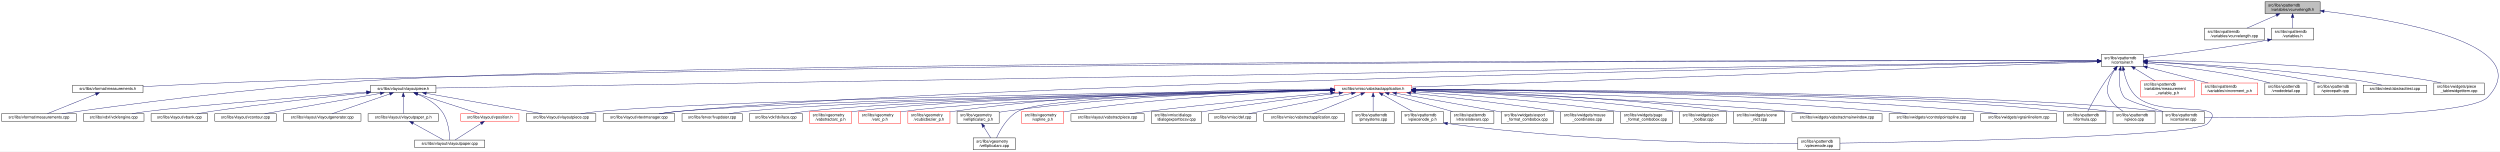
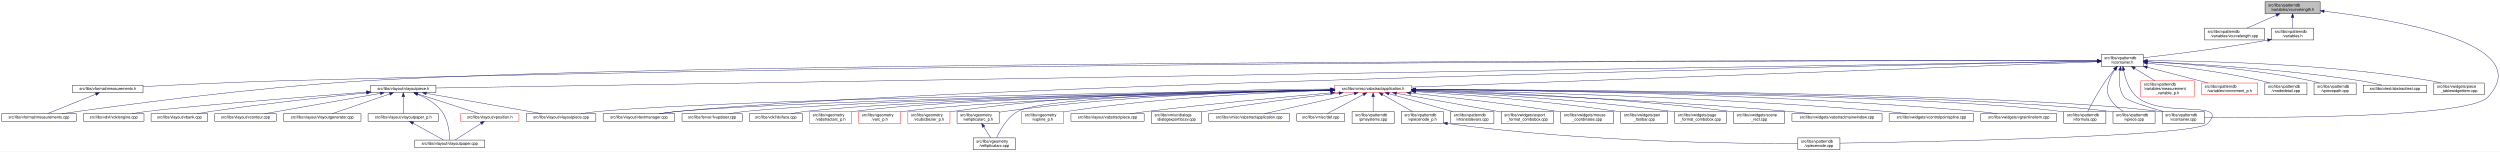
<svg xmlns="http://www.w3.org/2000/svg" xmlns:xlink="http://www.w3.org/1999/xlink" width="6354pt" height="385pt" viewBox="0.00 0.00 6354.15 385.00">
  <g id="graph0" class="graph" transform="scale(1 1) rotate(0) translate(4 381)">
    <polygon fill="white" stroke="transparent" points="-4,4 -4,-381 6350.15,-381 6350.15,4 -4,4" />
    <g id="node1" class="node">
      <g id="a_node1">
        <a xlink:title=" ">
          <polygon fill="#bfbfbf" stroke="black" points="5753,-346.5 5753,-376.5 5893,-376.5 5893,-346.5 5753,-346.5" />
          <text text-anchor="start" x="5761" y="-364.5" font-family="Helvetica,sans-Serif" font-size="10.00">src/libs/vpatterndb</text>
          <text text-anchor="middle" x="5823" y="-353.5" font-family="Helvetica,sans-Serif" font-size="10.00">/variables/vcurvelength.h</text>
        </a>
      </g>
    </g>
    <g id="node2" class="node">
      <g id="a_node2">
        <a xlink:href="../../d6/dd4/vcurvelength_8cpp.html" target="_top" xlink:title=" ">
          <polygon fill="white" stroke="black" points="5599,-279.5 5599,-309.5 5751,-309.5 5751,-279.5 5599,-279.5" />
          <text text-anchor="start" x="5607" y="-297.5" font-family="Helvetica,sans-Serif" font-size="10.00">src/libs/vpatterndb</text>
          <text text-anchor="middle" x="5675" y="-286.5" font-family="Helvetica,sans-Serif" font-size="10.00">/variables/vcurvelength.cpp</text>
        </a>
      </g>
    </g>
    <g id="edge1" class="edge">
      <path fill="none" stroke="midnightblue" d="M5781.49,-342.27C5757.92,-331.92 5728.86,-319.15 5707.05,-309.58" />
      <polygon fill="midnightblue" stroke="midnightblue" points="5780.32,-345.58 5790.89,-346.4 5783.14,-339.17 5780.32,-345.58" />
    </g>
    <g id="node3" class="node">
      <g id="a_node3">
        <a xlink:href="../../de/dca/variables_8h.html" target="_top" xlink:title=" ">
          <polygon fill="white" stroke="black" points="5769.5,-279.5 5769.5,-309.5 5876.5,-309.5 5876.5,-279.5 5769.5,-279.5" />
          <text text-anchor="start" x="5777.5" y="-297.5" font-family="Helvetica,sans-Serif" font-size="10.00">src/libs/vpatterndb</text>
          <text text-anchor="middle" x="5823" y="-286.5" font-family="Helvetica,sans-Serif" font-size="10.00">/variables.h</text>
        </a>
      </g>
    </g>
    <g id="edge2" class="edge">
      <path fill="none" stroke="midnightblue" d="M5823,-336.11C5823,-327.15 5823,-317.32 5823,-309.58" />
      <polygon fill="midnightblue" stroke="midnightblue" points="5819.5,-336.4 5823,-346.4 5826.5,-336.4 5819.5,-336.4" />
    </g>
    <g id="node32" class="node">
      <g id="a_node32">
        <a xlink:href="../../d6/d46/vcontainer_8cpp.html" target="_top" xlink:title=" ">
          <polygon fill="white" stroke="black" points="5491.5,-67.5 5491.5,-97.5 5598.5,-97.5 5598.5,-67.5 5491.5,-67.5" />
          <text text-anchor="start" x="5499.5" y="-85.5" font-family="Helvetica,sans-Serif" font-size="10.00">src/libs/vpatterndb</text>
          <text text-anchor="middle" x="5545" y="-74.5" font-family="Helvetica,sans-Serif" font-size="10.00">/vcontainer.cpp</text>
        </a>
      </g>
    </g>
    <g id="edge60" class="edge">
      <path fill="none" stroke="midnightblue" d="M5902.99,-352.49C6073.76,-332.55 6448.3,-272.01 6319,-134 6269.95,-81.64 5766.12,-81.46 5598.73,-82.87" />
      <polygon fill="midnightblue" stroke="midnightblue" points="5902.57,-349.02 5893.03,-353.64 5903.37,-355.97 5902.57,-349.02" />
    </g>
    <g id="node4" class="node">
      <g id="a_node4">
        <a xlink:href="../../d3/df7/vcontainer_8h.html" target="_top" xlink:title=" ">
          <polygon fill="white" stroke="black" points="5336.5,-212.5 5336.5,-242.5 5443.5,-242.5 5443.5,-212.5 5336.5,-212.5" />
          <text text-anchor="start" x="5344.5" y="-230.5" font-family="Helvetica,sans-Serif" font-size="10.00">src/libs/vpatterndb</text>
          <text text-anchor="middle" x="5390" y="-219.5" font-family="Helvetica,sans-Serif" font-size="10.00">/vcontainer.h</text>
        </a>
      </g>
    </g>
    <g id="edge3" class="edge">
      <path fill="none" stroke="midnightblue" d="M5759.47,-279.01C5640.88,-257.65 5513.75,-242.17 5443.55,-234.27" />
      <polygon fill="midnightblue" stroke="midnightblue" points="5758.99,-282.48 5769.45,-280.83 5760.24,-275.59 5758.99,-282.48" />
    </g>
    <g id="node5" class="node">
      <g id="a_node5">
        <a xlink:href="../../dc/db7/measurements_8h.html" target="_top" xlink:title=" ">
          <polygon fill="white" stroke="black" points="180.5,-145.5 180.5,-164.5 359.5,-164.5 359.5,-145.5 180.5,-145.5" />
          <text text-anchor="middle" x="270" y="-152.5" font-family="Helvetica,sans-Serif" font-size="10.00">src/libs/vformat/measurements.h</text>
        </a>
      </g>
    </g>
    <g id="edge4" class="edge">
      <path fill="none" stroke="midnightblue" d="M5326.16,-226.61C4915.6,-227.17 2604.58,-227.82 722,-176 596.17,-172.54 450.76,-165.57 359.59,-160.85" />
      <polygon fill="midnightblue" stroke="midnightblue" points="5326.35,-230.11 5336.35,-226.6 5326.34,-223.11 5326.35,-230.11" />
    </g>
    <g id="node6" class="node">
      <g id="a_node6">
        <a xlink:href="../../d9/de3/measurements_8cpp.html" target="_top" xlink:title=" ">
          <polygon fill="white" stroke="black" points="0,-73 0,-92 190,-92 190,-73 0,-73" />
          <text text-anchor="middle" x="95" y="-80" font-family="Helvetica,sans-Serif" font-size="10.00">src/libs/vformat/measurements.cpp</text>
        </a>
      </g>
    </g>
    <g id="edge6" class="edge">
      <path fill="none" stroke="midnightblue" d="M5326.35,-226.61C4850.27,-227.33 1839.47,-229.67 929,-176 636.33,-158.75 288.4,-111.45 152.96,-92.02" />
      <polygon fill="midnightblue" stroke="midnightblue" points="5326.48,-230.11 5336.47,-226.6 5326.47,-223.11 5326.48,-230.11" />
    </g>
    <g id="node7" class="node">
      <g id="a_node7">
        <a xlink:href="../../d6/de0/vlayoutpiece_8h.html" target="_top" xlink:title=" ">
          <polygon fill="white" stroke="black" points="938,-145.5 938,-164.5 1104,-164.5 1104,-145.5 938,-145.5" />
          <text text-anchor="middle" x="1021" y="-152.5" font-family="Helvetica,sans-Serif" font-size="10.00">src/libs/vlayout/vlayoutpiece.h</text>
        </a>
      </g>
    </g>
    <g id="edge7" class="edge">
      <path fill="none" stroke="midnightblue" d="M5326.25,-225.47C4835.34,-217.55 1660.47,-166.32 1104.14,-157.34" />
      <polygon fill="midnightblue" stroke="midnightblue" points="5326.28,-228.97 5336.34,-225.63 5326.39,-221.97 5326.28,-228.97" />
    </g>
    <g id="node16" class="node">
      <g id="a_node16">
        <a xlink:href="../../d8/d70/vtextmanager_8cpp.html" target="_top" xlink:title=" ">
          <polygon fill="white" stroke="black" points="1529,-73 1529,-92 1711,-92 1711,-73 1529,-73" />
          <text text-anchor="middle" x="1620" y="-80" font-family="Helvetica,sans-Serif" font-size="10.00">src/libs/vlayout/vtextmanager.cpp</text>
        </a>
      </g>
    </g>
    <g id="edge18" class="edge">
      <path fill="none" stroke="midnightblue" d="M5326,-225.32C4899.24,-217.3 2460.3,-168.91 1720,-98 1704.37,-96.5 1687.45,-94.28 1672.04,-92.02" />
      <polygon fill="midnightblue" stroke="midnightblue" points="5326.22,-228.83 5336.29,-225.51 5326.36,-221.83 5326.22,-228.83" />
    </g>
    <g id="node17" class="node">
      <g id="a_node17">
        <a xlink:href="../../d5/d74/vabstractapplication_8h.html" target="_top" xlink:title=" ">
          <polygon fill="white" stroke="red" points="3388.5,-145.5 3388.5,-164.5 3583.5,-164.5 3583.5,-145.5 3388.5,-145.5" />
          <text text-anchor="middle" x="3486" y="-152.5" font-family="Helvetica,sans-Serif" font-size="10.00">src/libs/vmisc/vabstractapplication.h</text>
        </a>
      </g>
    </g>
    <g id="edge19" class="edge">
      <path fill="none" stroke="midnightblue" d="M5325.93,-224.13C5045.27,-213.74 3923.25,-172.19 3583.79,-159.62" />
      <polygon fill="midnightblue" stroke="midnightblue" points="5326.21,-227.64 5336.34,-224.51 5326.47,-220.65 5326.21,-227.64" />
    </g>
    <g id="node31" class="node">
      <g id="a_node31">
        <a xlink:href="../../db/d11/vformula_8cpp.html" target="_top" xlink:title=" ">
          <polygon fill="white" stroke="black" points="5241.5,-67.5 5241.5,-97.5 5348.5,-97.5 5348.5,-67.5 5241.5,-67.5" />
          <text text-anchor="start" x="5249.5" y="-85.5" font-family="Helvetica,sans-Serif" font-size="10.00">src/libs/vpatterndb</text>
          <text text-anchor="middle" x="5295" y="-74.5" font-family="Helvetica,sans-Serif" font-size="10.00">/vformula.cpp</text>
        </a>
      </g>
    </g>
    <g id="edge52" class="edge">
      <path fill="none" stroke="midnightblue" d="M5370.44,-204.68C5363.06,-196.01 5354.8,-185.79 5348,-176 5329.63,-149.55 5311.75,-116.32 5302.18,-97.75" />
      <polygon fill="midnightblue" stroke="midnightblue" points="5367.98,-207.18 5377.18,-212.44 5373.27,-202.59 5367.98,-207.18" />
    </g>
-     <g id="edge54" class="edge">
+     <g id="edge53" class="edge">
      <path fill="none" stroke="midnightblue" d="M5384.41,-202.29C5381.2,-182 5380.31,-153.32 5395,-134 5401.32,-125.69 5453.02,-109.44 5493.98,-97.62" />
      <polygon fill="midnightblue" stroke="midnightblue" points="5381.01,-203.13 5386.28,-212.32 5387.89,-201.84 5381.01,-203.13" />
    </g>
    <g id="node33" class="node">
      <g id="a_node33">
        <a xlink:href="../../df/d7a/vpiece_8cpp.html" target="_top" xlink:title=" ">
          <polygon fill="white" stroke="black" points="5366.5,-67.5 5366.5,-97.5 5473.5,-97.5 5473.5,-67.5 5366.5,-67.5" />
          <text text-anchor="start" x="5374.5" y="-85.5" font-family="Helvetica,sans-Serif" font-size="10.00">src/libs/vpatterndb</text>
          <text text-anchor="middle" x="5420" y="-74.5" font-family="Helvetica,sans-Serif" font-size="10.00">/vpiece.cpp</text>
        </a>
      </g>
    </g>
    <g id="edge55" class="edge">
      <path fill="none" stroke="midnightblue" d="M5371.41,-204.14C5365.62,-195.83 5359.97,-185.98 5357,-176 5351.67,-158.11 5348.92,-150.83 5357,-134 5364.46,-118.46 5379.3,-106.19 5392.7,-97.64" />
      <polygon fill="midnightblue" stroke="midnightblue" points="5368.61,-206.25 5377.39,-212.19 5374.23,-202.07 5368.61,-206.25" />
    </g>
    <g id="node35" class="node">
      <g id="a_node35">
        <a xlink:href="../../d8/dba/vpiecenode_8cpp.html" target="_top" xlink:title=" ">
          <polygon fill="white" stroke="black" points="4565.5,-0.5 4565.5,-30.5 4672.5,-30.5 4672.5,-0.5 4565.5,-0.5" />
          <text text-anchor="start" x="4573.5" y="-18.5" font-family="Helvetica,sans-Serif" font-size="10.00">src/libs/vpatterndb</text>
          <text text-anchor="middle" x="4619" y="-7.5" font-family="Helvetica,sans-Serif" font-size="10.00">/vpiecenode.cpp</text>
        </a>
      </g>
    </g>
-     <g id="edge56" class="edge">
+     <g id="edge57" class="edge">
      <path fill="none" stroke="midnightblue" d="M5393.4,-202.6C5397.71,-181.36 5407.26,-151.11 5428,-134 5493.53,-79.95 5665.51,-128.58 5607,-67 5574.6,-32.9 4873.79,-20.18 4672.58,-17.22" />
      <polygon fill="midnightblue" stroke="midnightblue" points="5389.94,-202.02 5391.63,-212.48 5396.84,-203.25 5389.94,-202.02" />
    </g>
    <g id="node45" class="node">
      <g id="a_node45">
        <a xlink:href="../../d7/d8a/measurement__variable__p_8h.html" target="_top" xlink:title=" ">
          <polygon fill="white" stroke="red" points="5437,-134.5 5437,-175.5 5573,-175.5 5573,-134.5 5437,-134.5" />
          <text text-anchor="start" x="5445" y="-163.5" font-family="Helvetica,sans-Serif" font-size="10.00">src/libs/vpatterndb</text>
          <text text-anchor="start" x="5445" y="-152.5" font-family="Helvetica,sans-Serif" font-size="10.00">/variables/measurement</text>
          <text text-anchor="middle" x="5505" y="-141.5" font-family="Helvetica,sans-Serif" font-size="10.00">_variable_p.h</text>
        </a>
      </g>
    </g>
    <g id="edge50" class="edge">
      <path fill="none" stroke="midnightblue" d="M5421.92,-206.93C5437.82,-197.19 5456.98,-185.44 5472.9,-175.68" />
      <polygon fill="midnightblue" stroke="midnightblue" points="5419.69,-204.19 5413,-212.4 5423.35,-210.16 5419.69,-204.19" />
    </g>
    <g id="node46" class="node">
      <g id="a_node46">
        <a xlink:href="../../d1/de1/vincrement__p_8h.html" target="_top" xlink:title=" ">
          <polygon fill="white" stroke="red" points="5591.5,-140 5591.5,-170 5734.5,-170 5734.5,-140 5591.5,-140" />
          <text text-anchor="start" x="5599.5" y="-158" font-family="Helvetica,sans-Serif" font-size="10.00">src/libs/vpatterndb</text>
          <text text-anchor="middle" x="5663" y="-147" font-family="Helvetica,sans-Serif" font-size="10.00">/variables/vincrement_p.h</text>
        </a>
      </g>
    </g>
    <g id="edge51" class="edge">
      <path fill="none" stroke="midnightblue" d="M5453.38,-210.13C5500.4,-197.99 5563.84,-181.61 5608.58,-170.05" />
      <polygon fill="midnightblue" stroke="midnightblue" points="5452.42,-206.77 5443.61,-212.66 5454.17,-213.54 5452.42,-206.77" />
    </g>
    <g id="node47" class="node">
      <g id="a_node47">
        <a xlink:href="../../d6/d91/vnodedetail_8cpp.html" target="_top" xlink:title=" ">
          <polygon fill="white" stroke="black" points="5752.5,-140 5752.5,-170 5859.5,-170 5859.5,-140 5752.5,-140" />
          <text text-anchor="start" x="5760.5" y="-158" font-family="Helvetica,sans-Serif" font-size="10.00">src/libs/vpatterndb</text>
          <text text-anchor="middle" x="5806" y="-147" font-family="Helvetica,sans-Serif" font-size="10.00">/vnodedetail.cpp</text>
        </a>
      </g>
    </g>
-     <g id="edge53" class="edge">
+     <g id="edge54" class="edge">
      <path fill="none" stroke="midnightblue" d="M5453.88,-220.57C5525.04,-213.23 5643.2,-198.82 5743,-176 5750.27,-174.34 5757.91,-172.23 5765.27,-170.01" />
      <polygon fill="midnightblue" stroke="midnightblue" points="5453.32,-217.11 5443.73,-221.6 5454.03,-224.07 5453.32,-217.11" />
    </g>
    <g id="node48" class="node">
      <g id="a_node48">
        <a xlink:href="../../da/de1/vpiecepath_8cpp.html" target="_top" xlink:title=" ">
          <polygon fill="white" stroke="black" points="5877.5,-140 5877.5,-170 5984.5,-170 5984.5,-140 5877.5,-140" />
          <text text-anchor="start" x="5885.5" y="-158" font-family="Helvetica,sans-Serif" font-size="10.00">src/libs/vpatterndb</text>
          <text text-anchor="middle" x="5931" y="-147" font-family="Helvetica,sans-Serif" font-size="10.00">/vpiecepath.cpp</text>
        </a>
      </g>
    </g>
-     <g id="edge57" class="edge">
+     <g id="edge56" class="edge">
      <path fill="none" stroke="midnightblue" d="M5453.61,-223.87C5545.8,-219.14 5721.57,-206.65 5868,-176 5875.53,-174.42 5883.43,-172.3 5890.99,-170.03" />
      <polygon fill="midnightblue" stroke="midnightblue" points="5453.41,-220.38 5443.6,-224.37 5453.76,-227.37 5453.41,-220.38" />
    </g>
    <g id="node49" class="node">
      <g id="a_node49">
        <a xlink:href="../../d1/d3a/abstracttest_8cpp.html" target="_top" xlink:title=" ">
          <polygon fill="white" stroke="black" points="6002.5,-145.5 6002.5,-164.5 6163.5,-164.5 6163.5,-145.5 6002.5,-145.5" />
          <text text-anchor="middle" x="6083" y="-152.5" font-family="Helvetica,sans-Serif" font-size="10.00">src/libs/vtest/abstracttest.cpp</text>
        </a>
      </g>
    </g>
    <g id="edge58" class="edge">
      <path fill="none" stroke="midnightblue" d="M5453.93,-224.05C5564.53,-219.16 5798.53,-205.99 5994,-176 6012.63,-173.14 6033.17,-168.62 6049.82,-164.6" />
      <polygon fill="midnightblue" stroke="midnightblue" points="5453.46,-220.57 5443.62,-224.5 5453.76,-227.56 5453.46,-220.57" />
    </g>
    <g id="node50" class="node">
      <g id="a_node50">
        <a xlink:href="../../da/db4/piece__tablewidgetitem_8cpp.html" target="_top" xlink:title=" ">
          <polygon fill="white" stroke="black" points="6182,-140 6182,-170 6310,-170 6310,-140 6182,-140" />
          <text text-anchor="start" x="6190" y="-158" font-family="Helvetica,sans-Serif" font-size="10.00">src/libs/vwidgets/piece</text>
          <text text-anchor="middle" x="6246" y="-147" font-family="Helvetica,sans-Serif" font-size="10.00">_tablewidgetitem.cpp</text>
        </a>
      </g>
    </g>
    <g id="edge59" class="edge">
      <path fill="none" stroke="midnightblue" d="M5453.69,-226.75C5587.75,-226.33 5908.5,-220.29 6173,-176 6181.94,-174.5 6191.37,-172.36 6200.37,-170.03" />
      <polygon fill="midnightblue" stroke="midnightblue" points="5453.59,-223.25 5443.59,-226.77 5453.6,-230.25 5453.59,-223.25" />
    </g>
    <g id="edge5" class="edge">
      <path fill="none" stroke="midnightblue" d="M239.56,-141.74C204.25,-127.51 146.97,-104.44 116.18,-92.03" />
      <polygon fill="midnightblue" stroke="midnightblue" points="238.31,-145.01 248.89,-145.5 240.92,-138.51 238.31,-145.01" />
    </g>
    <g id="node8" class="node">
      <g id="a_node8">
        <a xlink:href="../../dd/d66/vdxfengine_8cpp.html" target="_top" xlink:title=" ">
          <polygon fill="white" stroke="black" points="208,-73 208,-92 362,-92 362,-73 208,-73" />
          <text text-anchor="middle" x="285" y="-80" font-family="Helvetica,sans-Serif" font-size="10.00">src/libs/vdxf/vdxfengine.cpp</text>
        </a>
      </g>
    </g>
    <g id="edge8" class="edge">
      <path fill="none" stroke="midnightblue" d="M927.58,-146.89C774.32,-135.07 476.03,-111.36 371,-98 358.08,-96.36 344.14,-94.18 331.32,-92.02" />
      <polygon fill="midnightblue" stroke="midnightblue" points="927.67,-150.41 937.91,-147.69 928.21,-143.43 927.67,-150.41" />
    </g>
    <g id="node9" class="node">
      <g id="a_node9">
        <a xlink:href="../../de/da8/vbank_8cpp.html" target="_top" xlink:title=" ">
          <polygon fill="white" stroke="black" points="380,-73 380,-92 524,-92 524,-73 380,-73" />
          <text text-anchor="middle" x="452" y="-80" font-family="Helvetica,sans-Serif" font-size="10.00">src/libs/vlayout/vbank.cpp</text>
        </a>
      </g>
    </g>
    <g id="edge9" class="edge">
      <path fill="none" stroke="midnightblue" d="M927.69,-145.05C829.31,-135.21 669.9,-118.09 533,-98 521.27,-96.28 508.63,-94.15 496.9,-92.06" />
      <polygon fill="midnightblue" stroke="midnightblue" points="927.6,-148.56 937.9,-146.07 928.3,-141.6 927.6,-148.56" />
    </g>
    <g id="node10" class="node">
      <g id="a_node10">
        <a xlink:href="../../df/d5d/vcontour_8cpp.html" target="_top" xlink:title=" ">
          <polygon fill="white" stroke="black" points="542,-73 542,-92 698,-92 698,-73 542,-73" />
          <text text-anchor="middle" x="620" y="-80" font-family="Helvetica,sans-Serif" font-size="10.00">src/libs/vlayout/vcontour.cpp</text>
        </a>
      </g>
    </g>
    <g id="edge10" class="edge">
      <path fill="none" stroke="midnightblue" d="M962.3,-143.68C882.81,-129.71 742.41,-105.02 668.54,-92.03" />
      <polygon fill="midnightblue" stroke="midnightblue" points="962.18,-147.21 972.63,-145.5 963.39,-140.32 962.18,-147.21" />
    </g>
    <g id="node11" class="node">
      <g id="a_node11">
        <a xlink:href="../../d3/d39/vlayoutgenerator_8cpp.html" target="_top" xlink:title=" ">
          <polygon fill="white" stroke="black" points="716.5,-73 716.5,-92 913.5,-92 913.5,-73 716.5,-73" />
          <text text-anchor="middle" x="815" y="-80" font-family="Helvetica,sans-Serif" font-size="10.00">src/libs/vlayout/vlayoutgenerator.cpp</text>
        </a>
      </g>
    </g>
    <g id="edge11" class="edge">
      <path fill="none" stroke="midnightblue" d="M986.49,-142.19C945.05,-128.01 876.57,-104.57 839.94,-92.03" />
      <polygon fill="midnightblue" stroke="midnightblue" points="985.56,-145.57 996.15,-145.5 987.82,-138.95 985.56,-145.57" />
    </g>
    <g id="node12" class="node">
      <g id="a_node12">
        <a xlink:href="../../d2/d2d/vlayoutpaper__p_8h.html" target="_top" xlink:title=" ">
          <polygon fill="white" stroke="black" points="931.5,-73 931.5,-92 1110.5,-92 1110.5,-73 931.5,-73" />
          <text text-anchor="middle" x="1021" y="-80" font-family="Helvetica,sans-Serif" font-size="10.00">src/libs/vlayout/vlayoutpaper_p.h</text>
        </a>
      </g>
    </g>
    <g id="edge12" class="edge">
      <path fill="none" stroke="midnightblue" d="M1021,-134.94C1021,-121.03 1021,-102.82 1021,-92.22" />
      <polygon fill="midnightblue" stroke="midnightblue" points="1017.5,-135.36 1021,-145.36 1024.5,-135.36 1017.5,-135.36" />
    </g>
    <g id="node13" class="node">
      <g id="a_node13">
        <a xlink:href="../../d1/dd1/vlayoutpaper_8cpp.html" target="_top" xlink:title=" ">
          <polygon fill="white" stroke="black" points="1050,-6 1050,-25 1228,-25 1228,-6 1050,-6" />
          <text text-anchor="middle" x="1139" y="-13" font-family="Helvetica,sans-Serif" font-size="10.00">src/libs/vlayout/vlayoutpaper.cpp</text>
        </a>
      </g>
    </g>
    <g id="edge14" class="edge">
      <path fill="none" stroke="midnightblue" d="M1057.25,-141.63C1078.26,-132.67 1103.55,-118.49 1119,-98 1135.84,-75.67 1138.67,-40.99 1139.03,-25.05" />
      <polygon fill="midnightblue" stroke="midnightblue" points="1055.91,-138.4 1047.94,-145.39 1058.53,-144.89 1055.91,-138.4" />
    </g>
    <g id="node14" class="node">
      <g id="a_node14">
        <a xlink:href="../../db/d5c/vposition_8h.html" target="_top" xlink:title=" ">
          <polygon fill="white" stroke="red" points="1167,-73 1167,-92 1315,-92 1315,-73 1167,-73" />
          <text text-anchor="middle" x="1241" y="-80" font-family="Helvetica,sans-Serif" font-size="10.00">src/libs/vlayout/vposition.h</text>
        </a>
      </g>
    </g>
    <g id="edge15" class="edge">
      <path fill="none" stroke="midnightblue" d="M1057.3,-142.37C1101.49,-128.21 1175.08,-104.62 1214.37,-92.03" />
      <polygon fill="midnightblue" stroke="midnightblue" points="1055.99,-139.11 1047.54,-145.5 1058.13,-145.78 1055.99,-139.11" />
    </g>
    <g id="node15" class="node">
      <g id="a_node15">
        <a xlink:href="../../dd/d70/vlayoutpiece_8cpp.html" target="_top" xlink:title=" ">
          <polygon fill="white" stroke="black" points="1333.5,-73 1333.5,-92 1510.5,-92 1510.5,-73 1333.5,-73" />
          <text text-anchor="middle" x="1422" y="-80" font-family="Helvetica,sans-Serif" font-size="10.00">src/libs/vlayout/vlayoutpiece.cpp</text>
        </a>
      </g>
    </g>
    <g id="edge17" class="edge">
      <path fill="none" stroke="midnightblue" d="M1079.7,-143.68C1159.19,-129.71 1299.59,-105.02 1373.46,-92.03" />
      <polygon fill="midnightblue" stroke="midnightblue" points="1078.61,-140.32 1069.37,-145.5 1079.82,-147.21 1078.61,-140.32" />
    </g>
    <g id="edge13" class="edge">
      <path fill="none" stroke="midnightblue" d="M1045.89,-67.79C1069.28,-54.9 1103.56,-36.02 1123.34,-25.13" />
      <polygon fill="midnightblue" stroke="midnightblue" points="1043.98,-64.84 1036.91,-72.73 1047.36,-70.97 1043.98,-64.84" />
    </g>
    <g id="edge16" class="edge">
      <path fill="none" stroke="midnightblue" d="M1218.67,-67.27C1198.48,-54.4 1169.41,-35.88 1152.54,-25.13" />
      <polygon fill="midnightblue" stroke="midnightblue" points="1216.93,-70.31 1227.24,-72.73 1220.69,-64.41 1216.93,-70.31" />
    </g>
    <g id="edge31" class="edge">
      <path fill="none" stroke="midnightblue" d="M3378.37,-152.62C3022.46,-147.77 1885.44,-130.13 1520,-98 1504.24,-96.61 1487.15,-94.35 1471.72,-92.02" />
      <polygon fill="midnightblue" stroke="midnightblue" points="3378.37,-156.12 3388.42,-152.75 3378.47,-149.12 3378.37,-156.12" />
    </g>
    <g id="edge30" class="edge">
      <path fill="none" stroke="midnightblue" d="M3378.42,-152.17C3047.03,-146.3 2044.65,-126.59 1720,-98 1704.01,-96.59 1686.68,-94.34 1671,-92.02" />
      <polygon fill="midnightblue" stroke="midnightblue" points="3378.44,-155.68 3388.5,-152.35 3378.56,-148.68 3378.44,-155.68" />
    </g>
    <g id="node18" class="node">
      <g id="a_node18">
        <a xlink:href="../../d4/d90/fvupdater_8cpp.html" target="_top" xlink:title=" ">
          <polygon fill="white" stroke="black" points="1729.5,-73 1729.5,-92 1882.5,-92 1882.5,-73 1729.5,-73" />
          <text text-anchor="middle" x="1806" y="-80" font-family="Helvetica,sans-Serif" font-size="10.00">src/libs/fervor/fvupdater.cpp</text>
        </a>
      </g>
    </g>
    <g id="edge20" class="edge">
      <path fill="none" stroke="midnightblue" d="M3378,-152.09C3068.22,-146.33 2180.41,-127.63 1891,-98 1877.3,-96.6 1862.47,-94.33 1849.09,-92" />
      <polygon fill="midnightblue" stroke="midnightblue" points="3378.27,-155.6 3388.33,-152.29 3378.4,-148.6 3378.27,-155.6" />
    </g>
    <g id="node19" class="node">
      <g id="a_node19">
        <a xlink:href="../../d9/dc8/dxiface_8cpp.html" target="_top" xlink:title=" ">
          <polygon fill="white" stroke="black" points="1900.5,-73 1900.5,-92 2035.5,-92 2035.5,-73 1900.5,-73" />
          <text text-anchor="middle" x="1968" y="-80" font-family="Helvetica,sans-Serif" font-size="10.00">src/libs/vdxf/dxiface.cpp</text>
        </a>
      </g>
    </g>
    <g id="edge21" class="edge">
      <path fill="none" stroke="midnightblue" d="M3378.31,-151.91C3089.52,-145.97 2302.3,-127.49 2044,-98 2031.72,-96.6 2018.45,-94.33 2006.49,-92" />
      <polygon fill="midnightblue" stroke="midnightblue" points="3378.3,-155.41 3388.37,-152.12 3378.45,-148.41 3378.3,-155.41" />
    </g>
    <g id="node20" class="node">
      <g id="a_node20">
        <a xlink:href="../../da/d75/vabstractarc__p_8h.html" target="_top" xlink:title=" ">
          <polygon fill="white" stroke="red" points="2053.5,-67.5 2053.5,-97.5 2160.5,-97.5 2160.5,-67.5 2053.5,-67.5" />
          <text text-anchor="start" x="2061.5" y="-85.5" font-family="Helvetica,sans-Serif" font-size="10.00">src/libs/vgeometry</text>
          <text text-anchor="middle" x="2107" y="-74.5" font-family="Helvetica,sans-Serif" font-size="10.00">/vabstractarc_p.h</text>
        </a>
      </g>
    </g>
    <g id="edge22" class="edge">
      <path fill="none" stroke="midnightblue" d="M3378.14,-152.02C3106.9,-146.61 2401.53,-129.85 2169,-98 2166.26,-97.62 2163.47,-97.18 2160.65,-96.7" />
      <polygon fill="midnightblue" stroke="midnightblue" points="3378.31,-155.52 3388.38,-152.22 3378.45,-148.52 3378.31,-155.52" />
    </g>
    <g id="node21" class="node">
      <g id="a_node21">
        <a xlink:href="../../dc/da3/varc__p_8h.html" target="_top" xlink:title=" ">
          <polygon fill="white" stroke="red" points="2178.5,-67.5 2178.5,-97.5 2285.5,-97.5 2285.5,-67.5 2178.5,-67.5" />
          <text text-anchor="start" x="2186.5" y="-85.5" font-family="Helvetica,sans-Serif" font-size="10.00">src/libs/vgeometry</text>
          <text text-anchor="middle" x="2232" y="-74.5" font-family="Helvetica,sans-Serif" font-size="10.00">/varc_p.h</text>
        </a>
      </g>
    </g>
    <g id="edge23" class="edge">
      <path fill="none" stroke="midnightblue" d="M3378.13,-151.46C3125.57,-145.1 2501.57,-126.9 2294,-98 2291.26,-97.62 2288.47,-97.17 2285.66,-96.68" />
      <polygon fill="midnightblue" stroke="midnightblue" points="3378.33,-154.96 3388.42,-151.72 3378.51,-147.97 3378.33,-154.96" />
    </g>
    <g id="node22" class="node">
      <g id="a_node22">
        <a xlink:href="../../d5/d8e/vcubicbezier__p_8h.html" target="_top" xlink:title=" ">
          <polygon fill="white" stroke="red" points="2303.5,-67.5 2303.5,-97.5 2410.5,-97.5 2410.5,-67.5 2303.5,-67.5" />
          <text text-anchor="start" x="2311.5" y="-85.5" font-family="Helvetica,sans-Serif" font-size="10.00">src/libs/vgeometry</text>
          <text text-anchor="middle" x="2357" y="-74.5" font-family="Helvetica,sans-Serif" font-size="10.00">/vcubicbezier_p.h</text>
        </a>
      </g>
    </g>
    <g id="edge24" class="edge">
      <path fill="none" stroke="midnightblue" d="M3378.19,-154.63C3184.94,-154.37 2767.22,-147.46 2419,-98 2416.26,-97.61 2413.47,-97.16 2410.66,-96.66" />
      <polygon fill="midnightblue" stroke="midnightblue" points="3378.34,-158.13 3388.35,-154.64 3378.35,-151.13 3378.34,-158.13" />
    </g>
    <g id="node23" class="node">
      <g id="a_node23">
        <a xlink:href="../../df/dde/vellipticalarc__p_8h.html" target="_top" xlink:title=" ">
          <polygon fill="white" stroke="black" points="2428.5,-67.5 2428.5,-97.5 2535.5,-97.5 2535.5,-67.5 2428.5,-67.5" />
          <text text-anchor="start" x="2436.5" y="-85.5" font-family="Helvetica,sans-Serif" font-size="10.00">src/libs/vgeometry</text>
          <text text-anchor="middle" x="2482" y="-74.5" font-family="Helvetica,sans-Serif" font-size="10.00">/vellipticalarc_p.h</text>
        </a>
      </g>
    </g>
    <g id="edge25" class="edge">
      <path fill="none" stroke="midnightblue" d="M3377.95,-152.8C3203.17,-149.68 2847.93,-138.44 2550,-98 2545.34,-97.37 2540.51,-96.59 2535.69,-95.73" />
      <polygon fill="midnightblue" stroke="midnightblue" points="3378.12,-156.3 3388.18,-152.98 3378.24,-149.3 3378.12,-156.3" />
    </g>
    <g id="node24" class="node">
      <g id="a_node24">
        <a xlink:href="../../d6/dfb/vellipticalarc_8cpp.html" target="_top" xlink:title=" ">
          <polygon fill="white" stroke="black" points="2469.5,-0.5 2469.5,-30.5 2576.5,-30.5 2576.5,-0.5 2469.5,-0.5" />
          <text text-anchor="start" x="2477.5" y="-18.5" font-family="Helvetica,sans-Serif" font-size="10.00">src/libs/vgeometry</text>
          <text text-anchor="middle" x="2523" y="-7.5" font-family="Helvetica,sans-Serif" font-size="10.00">/vellipticalarc.cpp</text>
        </a>
      </g>
    </g>
    <g id="edge27" class="edge">
      <path fill="none" stroke="midnightblue" d="M3378.32,-152.41C3153.9,-148.36 2651.25,-135.2 2583,-98 2555.69,-83.12 2537.46,-49.85 2528.81,-30.74" />
      <polygon fill="midnightblue" stroke="midnightblue" points="3378.4,-155.91 3388.46,-152.59 3378.53,-148.91 3378.4,-155.91" />
    </g>
    <g id="node25" class="node">
      <g id="a_node25">
        <a xlink:href="../../d1/d76/vspline__p_8h.html" target="_top" xlink:title=" ">
          <polygon fill="white" stroke="red" points="2592.5,-67.5 2592.5,-97.5 2699.5,-97.5 2699.5,-67.5 2592.5,-67.5" />
          <text text-anchor="start" x="2600.5" y="-85.5" font-family="Helvetica,sans-Serif" font-size="10.00">src/libs/vgeometry</text>
          <text text-anchor="middle" x="2646" y="-74.5" font-family="Helvetica,sans-Serif" font-size="10.00">/vspline_p.h</text>
        </a>
      </g>
    </g>
    <g id="edge28" class="edge">
      <path fill="none" stroke="midnightblue" d="M3378.09,-151.47C3227.5,-146.76 2946.13,-133.62 2709,-98 2705.89,-97.53 2702.71,-97 2699.51,-96.41" />
      <polygon fill="midnightblue" stroke="midnightblue" points="3378.15,-154.98 3388.26,-151.79 3378.37,-147.98 3378.15,-154.98" />
    </g>
    <g id="node26" class="node">
      <g id="a_node26">
        <a xlink:href="../../d9/d15/vabstractpiece_8cpp.html" target="_top" xlink:title=" ">
          <polygon fill="white" stroke="black" points="2718,-73 2718,-92 2904,-92 2904,-73 2718,-73" />
          <text text-anchor="middle" x="2811" y="-80" font-family="Helvetica,sans-Serif" font-size="10.00">src/libs/vlayout/vabstractpiece.cpp</text>
        </a>
      </g>
    </g>
    <g id="edge29" class="edge">
      <path fill="none" stroke="midnightblue" d="M3378.04,-144.87C3262.73,-134.78 3074.72,-117.39 2913,-98 2898.35,-96.24 2882.55,-94.11 2867.86,-92.03" />
      <polygon fill="midnightblue" stroke="midnightblue" points="3378.01,-148.38 3388.27,-145.76 3378.62,-141.41 3378.01,-148.38" />
    </g>
    <g id="node27" class="node">
      <g id="a_node27">
        <a xlink:href="../../db/d65/dialogexporttocsv_8cpp.html" target="_top" xlink:title=" ">
          <polygon fill="white" stroke="black" points="2922.5,-67.5 2922.5,-97.5 3049.5,-97.5 3049.5,-67.5 2922.5,-67.5" />
          <text text-anchor="start" x="2930.5" y="-85.5" font-family="Helvetica,sans-Serif" font-size="10.00">src/libs/vmisc/dialogs</text>
          <text text-anchor="middle" x="2986" y="-74.5" font-family="Helvetica,sans-Serif" font-size="10.00">/dialogexporttocsv.cpp</text>
        </a>
      </g>
    </g>
    <g id="edge32" class="edge">
      <path fill="none" stroke="midnightblue" d="M3399.39,-144.33C3312.95,-134.29 3176.44,-117.34 3059,-98 3055.94,-97.5 3052.81,-96.96 3049.66,-96.4" />
      <polygon fill="midnightblue" stroke="midnightblue" points="3399.08,-147.82 3409.41,-145.49 3399.88,-140.87 3399.08,-147.82" />
    </g>
    <g id="node28" class="node">
      <g id="a_node28">
-         <a xlink:href="../../d6/d0b/def_8cpp.html" target="_top" xlink:title=" ">
-           <polygon fill="white" stroke="black" points="3068,-73 3068,-92 3190,-92 3190,-73 3068,-73" />
-           <text text-anchor="middle" x="3129" y="-80" font-family="Helvetica,sans-Serif" font-size="10.00">src/libs/vmisc/def.cpp</text>
+         <a xlink:href="../../d0/df6/vabstractapplication_8cpp.html" target="_top" xlink:title=" ">
+           <polygon fill="white" stroke="black" points="3068,-73 3068,-92 3274,-92 3274,-73 3068,-73" />
+           <text text-anchor="middle" x="3171" y="-80" font-family="Helvetica,sans-Serif" font-size="10.00">src/libs/vmisc/vabstractapplication.cpp</text>
        </a>
      </g>
    </g>
    <g id="edge33" class="edge">
-       <path fill="none" stroke="midnightblue" d="M3431.22,-143.51C3373.44,-132.39 3279.75,-114.24 3199,-98 3189.51,-96.09 3179.3,-94 3169.7,-92.01" />
-       <polygon fill="midnightblue" stroke="midnightblue" points="3430.75,-146.98 3441.23,-145.43 3432.07,-140.11 3430.75,-146.98" />
+       <path fill="none" stroke="midnightblue" d="M3437.97,-143.25C3375.2,-129.2 3266.56,-104.89 3209.13,-92.03" />
+       <polygon fill="midnightblue" stroke="midnightblue" points="3437.48,-146.73 3448,-145.5 3439.01,-139.9 3437.48,-146.73" />
    </g>
    <g id="node29" class="node">
      <g id="a_node29">
-         <a xlink:href="../../d0/df6/vabstractapplication_8cpp.html" target="_top" xlink:title=" ">
-           <polygon fill="white" stroke="black" points="3208,-73 3208,-92 3414,-92 3414,-73 3208,-73" />
-           <text text-anchor="middle" x="3311" y="-80" font-family="Helvetica,sans-Serif" font-size="10.00">src/libs/vmisc/vabstractapplication.cpp</text>
+         <a xlink:href="../../d6/d0b/def_8cpp.html" target="_top" xlink:title=" ">
+           <polygon fill="white" stroke="black" points="3292,-73 3292,-92 3414,-92 3414,-73 3292,-73" />
+           <text text-anchor="middle" x="3353" y="-80" font-family="Helvetica,sans-Serif" font-size="10.00">src/libs/vmisc/def.cpp</text>
        </a>
      </g>
    </g>
    <g id="edge34" class="edge">
-       <path fill="none" stroke="midnightblue" d="M3455.56,-141.74C3420.25,-127.51 3362.97,-104.44 3332.18,-92.03" />
-       <polygon fill="midnightblue" stroke="midnightblue" points="3454.31,-145.01 3464.89,-145.5 3456.92,-138.51 3454.31,-145.01" />
+       <path fill="none" stroke="midnightblue" d="M3461.12,-140.81C3434.18,-126.53 3392,-104.17 3369.1,-92.03" />
+       <polygon fill="midnightblue" stroke="midnightblue" points="3459.48,-143.9 3469.96,-145.5 3462.76,-137.72 3459.48,-143.9" />
    </g>
    <g id="node30" class="node">
      <g id="a_node30">
        <a xlink:href="../../d4/d4f/pmsystems_8cpp.html" target="_top" xlink:title=" ">
          <polygon fill="white" stroke="black" points="3432.5,-67.5 3432.5,-97.5 3539.5,-97.5 3539.5,-67.5 3432.5,-67.5" />
          <text text-anchor="start" x="3440.5" y="-85.5" font-family="Helvetica,sans-Serif" font-size="10.00">src/libs/vpatterndb</text>
          <text text-anchor="middle" x="3486" y="-74.5" font-family="Helvetica,sans-Serif" font-size="10.00">/pmsystems.cpp</text>
        </a>
      </g>
    </g>
    <g id="edge35" class="edge">
      <path fill="none" stroke="midnightblue" d="M3486,-135.24C3486,-123.41 3486,-108.38 3486,-97.58" />
      <polygon fill="midnightblue" stroke="midnightblue" points="3482.5,-135.36 3486,-145.36 3489.5,-135.36 3482.5,-135.36" />
    </g>
    <g id="edge36" class="edge">
      <path fill="none" stroke="midnightblue" d="M3593.64,-153.28C3922.8,-150.66 4912.84,-139.45 5232,-98 5235.01,-97.61 5238.08,-97.14 5241.17,-96.61" />
      <polygon fill="midnightblue" stroke="midnightblue" points="3593.6,-149.78 3583.62,-153.36 3593.65,-156.78 3593.6,-149.78" />
    </g>
    <g id="edge37" class="edge">
      <path fill="none" stroke="midnightblue" d="M3593.84,-153.79C3953.79,-152.65 5112.03,-145.29 5482,-98 5485.01,-97.62 5488.08,-97.15 5491.17,-96.63" />
      <polygon fill="midnightblue" stroke="midnightblue" points="3593.67,-150.29 3583.68,-153.82 3593.69,-157.29 3593.67,-150.29" />
    </g>
    <g id="edge38" class="edge">
      <path fill="none" stroke="midnightblue" d="M3593.79,-153.55C3938.65,-151.69 5012.49,-142.36 5357,-98 5360.01,-97.61 5363.08,-97.15 5366.17,-96.62" />
      <polygon fill="midnightblue" stroke="midnightblue" points="3593.54,-150.05 3583.56,-153.61 3593.57,-157.05 3593.54,-150.05" />
    </g>
    <g id="node34" class="node">
      <g id="a_node34">
        <a xlink:href="../../df/dba/vpiecenode__p_8h.html" target="_top" xlink:title=" ">
          <polygon fill="white" stroke="black" points="3557.5,-67.5 3557.5,-97.5 3664.5,-97.5 3664.5,-67.5 3557.5,-67.5" />
          <text text-anchor="start" x="3565.5" y="-85.5" font-family="Helvetica,sans-Serif" font-size="10.00">src/libs/vpatterndb</text>
          <text text-anchor="middle" x="3611" y="-74.5" font-family="Helvetica,sans-Serif" font-size="10.00">/vpiecenode_p.h</text>
        </a>
      </g>
    </g>
    <g id="edge39" class="edge">
      <path fill="none" stroke="midnightblue" d="M3510.29,-140.3C3532.11,-127.99 3564.02,-110 3586.04,-97.58" />
      <polygon fill="midnightblue" stroke="midnightblue" points="3508.32,-137.39 3501.33,-145.36 3511.76,-143.49 3508.32,-137.39" />
    </g>
    <g id="node36" class="node">
      <g id="a_node36">
        <a xlink:href="../../de/d3e/vtranslatevars_8cpp.html" target="_top" xlink:title=" ">
          <polygon fill="white" stroke="black" points="3683,-67.5 3683,-97.5 3793,-97.5 3793,-67.5 3683,-67.5" />
          <text text-anchor="start" x="3691" y="-85.5" font-family="Helvetica,sans-Serif" font-size="10.00">src/libs/vpatterndb</text>
          <text text-anchor="middle" x="3738" y="-74.5" font-family="Helvetica,sans-Serif" font-size="10.00">/vtranslatevars.cpp</text>
        </a>
      </g>
    </g>
    <g id="edge41" class="edge">
      <path fill="none" stroke="midnightblue" d="M3526.15,-142.77C3570.05,-130.49 3640.46,-110.79 3687.94,-97.51" />
      <polygon fill="midnightblue" stroke="midnightblue" points="3525.08,-139.43 3516.4,-145.5 3526.97,-146.17 3525.08,-139.43" />
    </g>
    <g id="node37" class="node">
      <g id="a_node37">
        <a xlink:href="../../df/d40/export__format__combobox_8cpp.html" target="_top" xlink:title=" ">
          <polygon fill="white" stroke="black" points="3811.5,-67.5 3811.5,-97.5 3944.5,-97.5 3944.5,-67.5 3811.5,-67.5" />
          <text text-anchor="start" x="3819.5" y="-85.5" font-family="Helvetica,sans-Serif" font-size="10.00">src/libs/vwidgets/export</text>
          <text text-anchor="middle" x="3878" y="-74.5" font-family="Helvetica,sans-Serif" font-size="10.00">_format_combobox.cpp</text>
        </a>
      </g>
    </g>
    <g id="edge42" class="edge">
      <path fill="none" stroke="midnightblue" d="M3545.53,-143.69C3609.08,-132.63 3712.72,-114.43 3802,-98 3805.04,-97.44 3808.14,-96.87 3811.28,-96.28" />
      <polygon fill="midnightblue" stroke="midnightblue" points="3544.55,-140.31 3535.3,-145.47 3545.75,-147.2 3544.55,-140.31" />
    </g>
    <g id="node38" class="node">
      <g id="a_node38">
        <a xlink:href="../../d3/d4f/mouse__coordinates_8cpp.html" target="_top" xlink:title=" ">
          <polygon fill="white" stroke="black" points="3963,-67.5 3963,-97.5 4097,-97.5 4097,-67.5 3963,-67.5" />
          <text text-anchor="start" x="3971" y="-85.5" font-family="Helvetica,sans-Serif" font-size="10.00">src/libs/vwidgets/mouse</text>
          <text text-anchor="middle" x="4030" y="-74.5" font-family="Helvetica,sans-Serif" font-size="10.00">_coordinates.cpp</text>
        </a>
      </g>
    </g>
    <g id="edge43" class="edge">
      <path fill="none" stroke="midnightblue" d="M3581.57,-144.43C3676.14,-134.51 3824.91,-117.72 3953,-98 3956.23,-97.5 3959.53,-96.97 3962.85,-96.42" />
      <polygon fill="midnightblue" stroke="midnightblue" points="3581.03,-140.96 3571.45,-145.48 3581.76,-147.93 3581.03,-140.96" />
    </g>
    <g id="node39" class="node">
      <g id="a_node39">
-         <a xlink:href="../../d2/d28/page__format__combobox_8cpp.html" target="_top" xlink:title=" ">
-           <polygon fill="white" stroke="black" points="4115.5,-67.5 4115.5,-97.5 4246.5,-97.5 4246.5,-67.5 4115.5,-67.5" />
-           <text text-anchor="start" x="4123.5" y="-85.5" font-family="Helvetica,sans-Serif" font-size="10.00">src/libs/vwidgets/page</text>
-           <text text-anchor="middle" x="4181" y="-74.5" font-family="Helvetica,sans-Serif" font-size="10.00">_format_combobox.cpp</text>
+         <a xlink:href="../../d7/d1b/pen__toolbar_8cpp.html" target="_top" xlink:title=" ">
+           <polygon fill="white" stroke="black" points="4115.5,-67.5 4115.5,-97.5 4234.5,-97.5 4234.5,-67.5 4115.5,-67.5" />
+           <text text-anchor="start" x="4123.5" y="-85.5" font-family="Helvetica,sans-Serif" font-size="10.00">src/libs/vwidgets/pen</text>
+           <text text-anchor="middle" x="4175" y="-74.5" font-family="Helvetica,sans-Serif" font-size="10.00">_toolbar.cpp</text>
        </a>
      </g>
    </g>
    <g id="edge44" class="edge">
-       <path fill="none" stroke="midnightblue" d="M3593.79,-147.58C3717.76,-139.42 3927.23,-123.29 4106,-98 4109.02,-97.57 4112.1,-97.11 4115.21,-96.61" />
-       <polygon fill="midnightblue" stroke="midnightblue" points="3593.29,-144.1 3583.54,-148.24 3593.74,-151.09 3593.29,-144.1" />
+       <path fill="none" stroke="midnightblue" d="M3593.86,-148.1C3717.91,-140.42 3927.44,-124.73 4106,-98 4109.03,-97.55 4112.12,-97.04 4115.24,-96.51" />
+       <polygon fill="midnightblue" stroke="midnightblue" points="3593.37,-144.62 3583.61,-148.73 3593.8,-151.61 3593.37,-144.62" />
    </g>
    <g id="node40" class="node">
      <g id="a_node40">
-         <a xlink:href="../../d7/d1b/pen__toolbar_8cpp.html" target="_top" xlink:title=" ">
-           <polygon fill="white" stroke="black" points="4264.5,-67.5 4264.5,-97.5 4383.5,-97.5 4383.5,-67.5 4264.5,-67.5" />
-           <text text-anchor="start" x="4272.5" y="-85.5" font-family="Helvetica,sans-Serif" font-size="10.00">src/libs/vwidgets/pen</text>
-           <text text-anchor="middle" x="4324" y="-74.5" font-family="Helvetica,sans-Serif" font-size="10.00">_toolbar.cpp</text>
+         <a xlink:href="../../d2/d28/page__format__combobox_8cpp.html" target="_top" xlink:title=" ">
+           <polygon fill="white" stroke="black" points="4252.5,-67.5 4252.5,-97.5 4383.5,-97.5 4383.5,-67.5 4252.5,-67.5" />
+           <text text-anchor="start" x="4260.5" y="-85.5" font-family="Helvetica,sans-Serif" font-size="10.00">src/libs/vwidgets/page</text>
+           <text text-anchor="middle" x="4318" y="-74.5" font-family="Helvetica,sans-Serif" font-size="10.00">_format_combobox.cpp</text>
        </a>
      </g>
    </g>
    <g id="edge45" class="edge">
-       <path fill="none" stroke="midnightblue" d="M3593.64,-150.73C3742.79,-145.15 4020.47,-131.03 4255,-98 4258.03,-97.57 4261.13,-97.09 4264.25,-96.57" />
-       <polygon fill="midnightblue" stroke="midnightblue" points="3593.42,-147.23 3583.56,-151.1 3593.68,-154.23 3593.42,-147.23" />
+       <path fill="none" stroke="midnightblue" d="M3594.15,-149.99C3741.43,-143.61 4013.06,-128.63 4243,-98 4246.02,-97.6 4249.11,-97.15 4252.22,-96.67" />
+       <polygon fill="midnightblue" stroke="midnightblue" points="3593.61,-146.51 3583.77,-150.43 3593.91,-153.5 3593.61,-146.51" />
    </g>
    <g id="node41" class="node">
      <g id="a_node41">
        <a xlink:href="../../d8/d76/scene__rect_8cpp.html" target="_top" xlink:title=" ">
          <polygon fill="white" stroke="black" points="4402,-67.5 4402,-97.5 4532,-97.5 4532,-67.5 4402,-67.5" />
          <text text-anchor="start" x="4410" y="-85.5" font-family="Helvetica,sans-Serif" font-size="10.00">src/libs/vwidgets/scene</text>
          <text text-anchor="middle" x="4467" y="-74.5" font-family="Helvetica,sans-Serif" font-size="10.00">_rect.cpp</text>
        </a>
      </g>
    </g>
    <g id="edge46" class="edge">
      <path fill="none" stroke="midnightblue" d="M3593.81,-151.84C3764.01,-147.41 4105.12,-134.44 4392,-98 4395.16,-97.6 4398.38,-97.15 4401.63,-96.65" />
      <polygon fill="midnightblue" stroke="midnightblue" points="3593.5,-148.34 3583.59,-152.1 3593.68,-155.34 3593.5,-148.34" />
    </g>
    <g id="node42" class="node">
      <g id="a_node42">
        <a xlink:href="../../dd/df6/vabstractmainwindow_8cpp.html" target="_top" xlink:title=" ">
          <polygon fill="white" stroke="black" points="4550.5,-73 4550.5,-92 4779.5,-92 4779.5,-73 4550.5,-73" />
          <text text-anchor="middle" x="4665" y="-80" font-family="Helvetica,sans-Serif" font-size="10.00">src/libs/vwidgets/vabstractmainwindow.cpp</text>
        </a>
      </g>
    </g>
    <g id="edge47" class="edge">
      <path fill="none" stroke="midnightblue" d="M3593.63,-150.54C3784.65,-143.9 4195.37,-127.35 4541,-98 4559.79,-96.4 4580.13,-94.22 4598.8,-92.03" />
      <polygon fill="midnightblue" stroke="midnightblue" points="3593.47,-147.04 3583.59,-150.89 3593.71,-154.04 3593.47,-147.04" />
    </g>
    <g id="node43" class="node">
      <g id="a_node43">
        <a xlink:href="../../de/d45/vcontrolpointspline_8cpp.html" target="_top" xlink:title=" ">
          <polygon fill="white" stroke="black" points="4797.5,-73 4797.5,-92 5012.5,-92 5012.5,-73 4797.5,-73" />
          <text text-anchor="middle" x="4905" y="-80" font-family="Helvetica,sans-Serif" font-size="10.00">src/libs/vwidgets/vcontrolpointspline.cpp</text>
        </a>
      </g>
    </g>
    <g id="edge48" class="edge">
      <path fill="none" stroke="midnightblue" d="M3593.83,-152.29C3817.04,-148.1 4345.83,-134.85 4788,-98 4806.15,-96.49 4825.83,-94.27 4843.77,-92.03" />
      <polygon fill="midnightblue" stroke="midnightblue" points="3593.69,-148.79 3583.76,-152.48 3593.82,-155.79 3593.69,-148.79" />
    </g>
    <g id="node44" class="node">
      <g id="a_node44">
        <a xlink:href="../../d1/d90/vgrainlineitem_8cpp.html" target="_top" xlink:title=" ">
          <polygon fill="white" stroke="black" points="5030.5,-73 5030.5,-92 5223.5,-92 5223.5,-73 5030.5,-73" />
          <text text-anchor="middle" x="5127" y="-80" font-family="Helvetica,sans-Serif" font-size="10.00">src/libs/vwidgets/vgrainlineitem.cpp</text>
        </a>
      </g>
    </g>
    <g id="edge49" class="edge">
      <path fill="none" stroke="midnightblue" d="M3593.84,-153.75C3844.7,-152.36 4486.75,-144.17 5021,-98 5037.75,-96.55 5055.9,-94.32 5072.37,-92.03" />
      <polygon fill="midnightblue" stroke="midnightblue" points="3593.61,-150.25 3583.63,-153.8 3593.65,-157.25 3593.61,-150.25" />
    </g>
    <g id="edge26" class="edge">
      <path fill="none" stroke="midnightblue" d="M2496.28,-58.87C2502.21,-49.46 2508.91,-38.83 2514.12,-30.58" />
      <polygon fill="midnightblue" stroke="midnightblue" points="2493.27,-57.07 2490.9,-67.4 2499.19,-60.81 2493.27,-57.07" />
    </g>
    <g id="edge40" class="edge">
      <path fill="none" stroke="midnightblue" d="M3674.99,-67.05C4018.76,-19.54 4422.2,-15.84 4565.4,-16.13" />
      <polygon fill="midnightblue" stroke="midnightblue" points="3674.26,-63.61 3664.84,-68.46 3675.23,-70.55 3674.26,-63.61" />
    </g>
  </g>
</svg>
